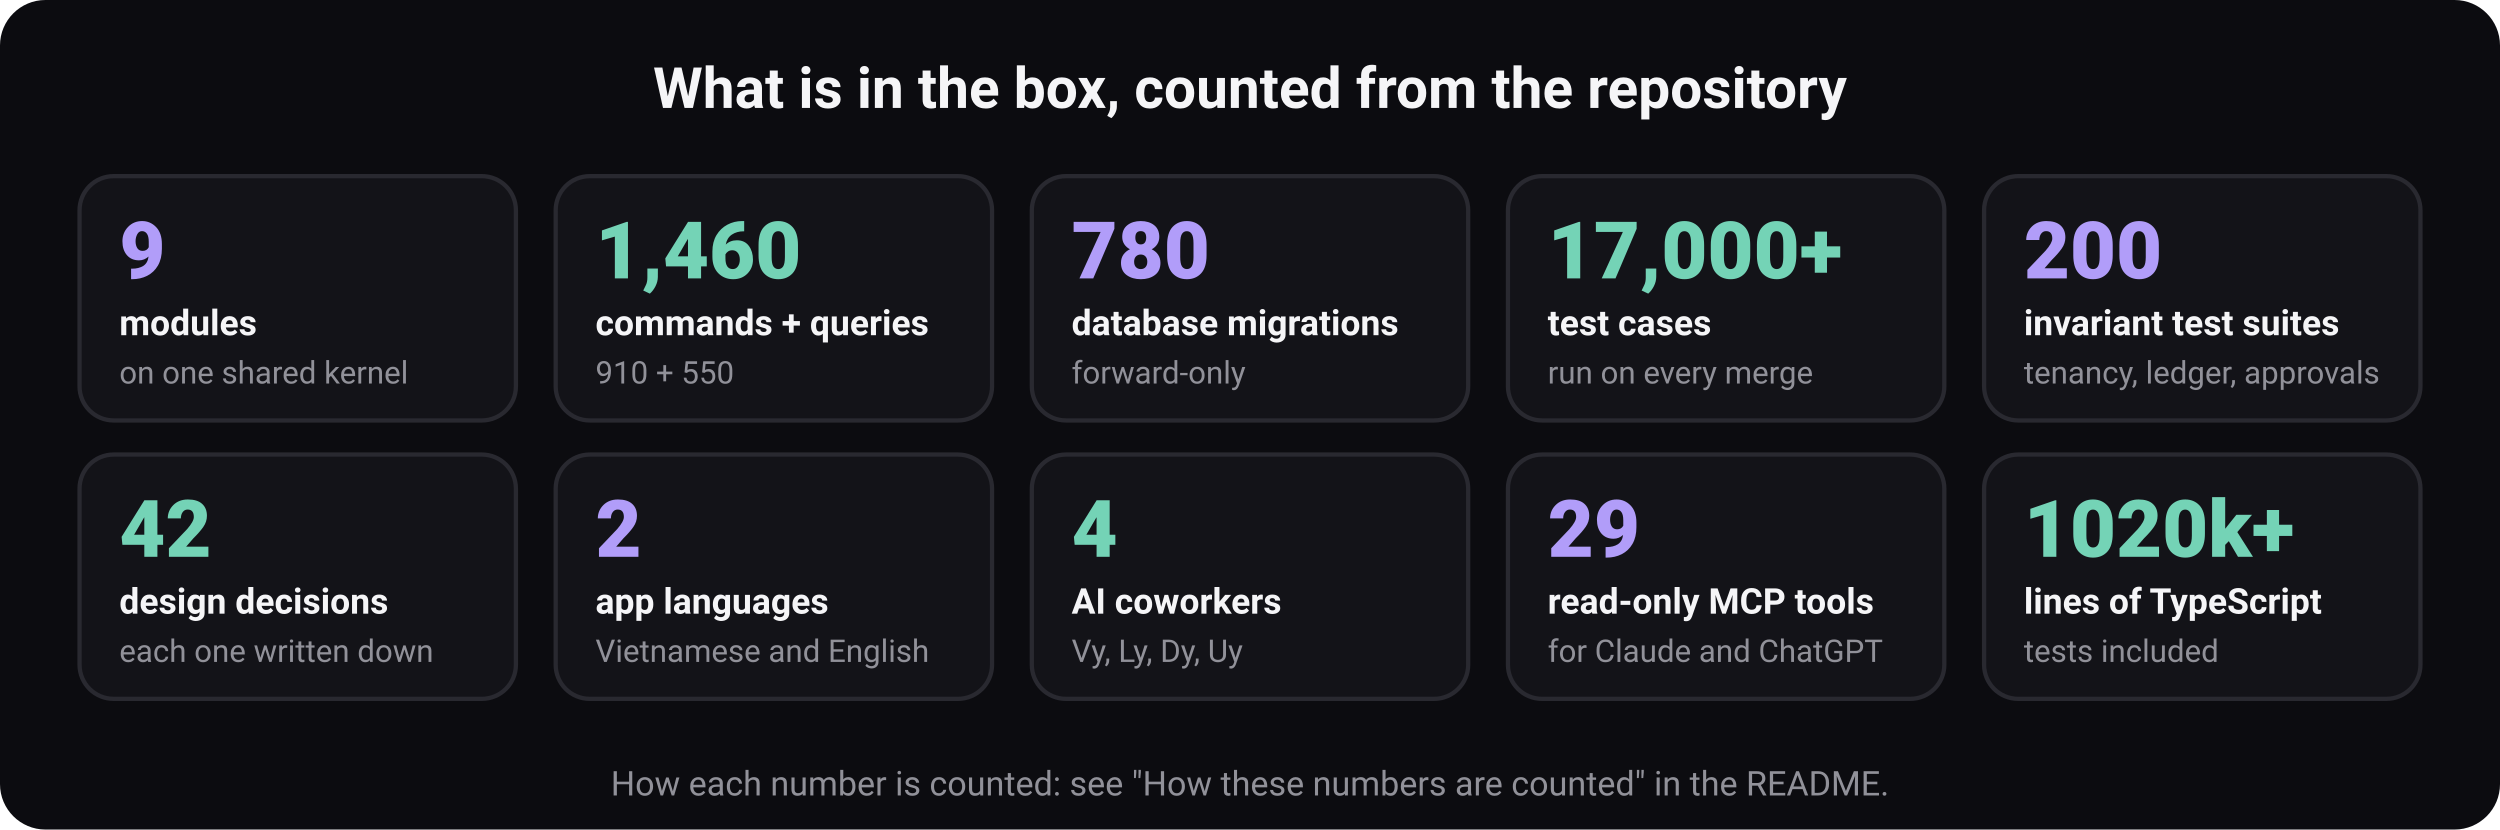
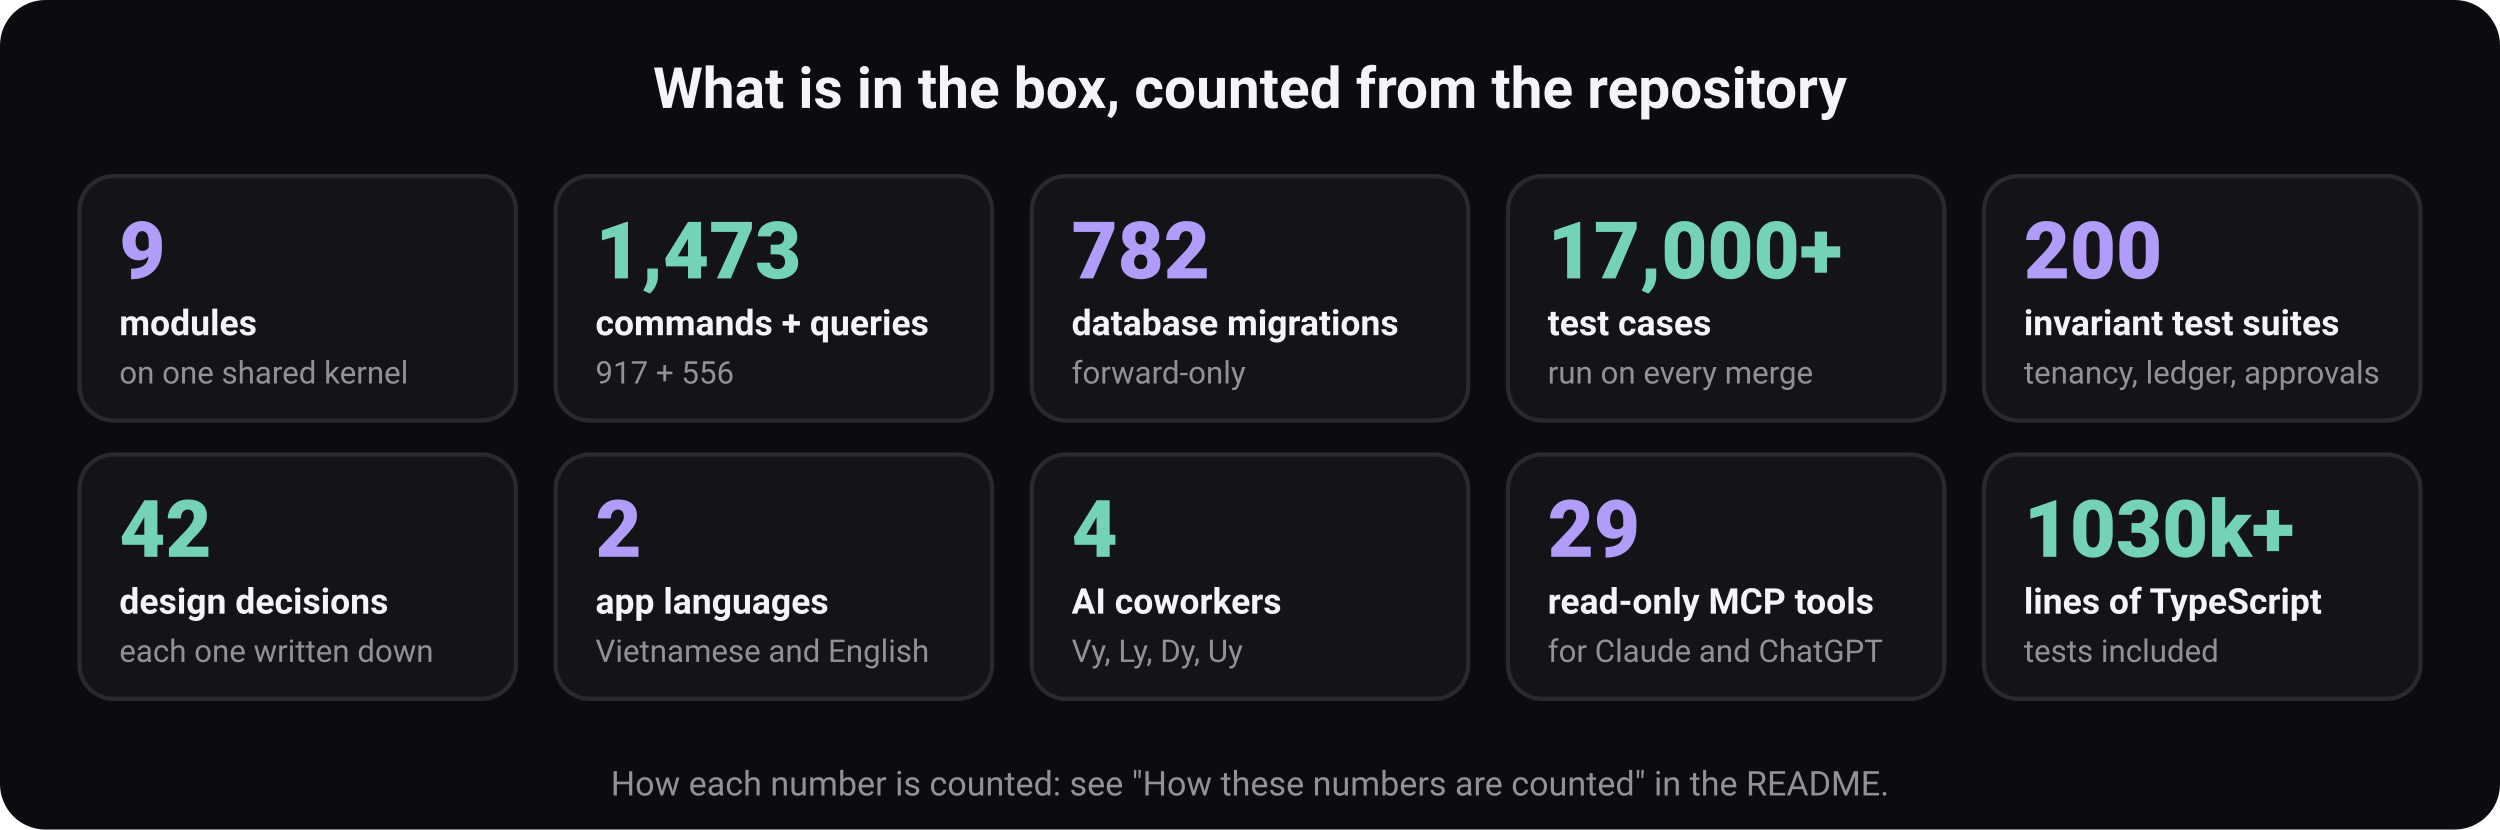
<svg xmlns="http://www.w3.org/2000/svg" width="880" height="292" viewBox="0 0 880 292" role="img" aria-labelledby="t d" font-family="ui-sans-serif, system-ui, -apple-system, 'Segoe UI', Roboto, 'Helvetica Neue', Arial, sans-serif">
  <rect width="880" height="292" rx="16" fill="#0c0c10" />
  <text x="440" y="38" font-size="20" font-weight="700" fill="#f5f5f7" text-anchor="middle">What is in the box, counted from the repository</text>
  <rect x="28" y="62" width="153.6" height="86" rx="12" fill="#131318" stroke="#292930" stroke-width="1.5" />
  <text x="42" y="98" font-size="28" font-weight="800" fill="#b19df9" text-anchor="start">9</text>
  <text x="42" y="118" font-size="12.5" font-weight="600" fill="#f5f5f7" text-anchor="start">modules</text>
  <text x="42" y="135" font-size="11" font-weight="400" fill="#919199" text-anchor="start">on one shared kernel</text>
  <rect x="195.6" y="62" width="153.6" height="86" rx="12" fill="#131318" stroke="#292930" stroke-width="1.5" />
-   <text x="209.6" y="98" font-size="28" font-weight="800" fill="#74d3b6" text-anchor="start">1,460</text>
+   <text x="209.6" y="98" font-size="28" font-weight="800" fill="#74d3b6" text-anchor="start">1,473</text>
  <text x="209.6" y="118" font-size="12.5" font-weight="600" fill="#f5f5f7" text-anchor="start">commands + queries</text>
-   <text x="209.6" y="135" font-size="11" font-weight="400" fill="#919199" text-anchor="start">910 + 550</text>
+   <text x="209.6" y="135" font-size="11" font-weight="400" fill="#919199" text-anchor="start">917 + 556</text>
  <rect x="363.2" y="62" width="153.6" height="86" rx="12" fill="#131318" stroke="#292930" stroke-width="1.5" />
-   <text x="377.2" y="98" font-size="28" font-weight="800" fill="#b19df9" text-anchor="start">780</text>
+   <text x="377.2" y="98" font-size="28" font-weight="800" fill="#b19df9" text-anchor="start">782</text>
  <text x="377.2" y="118" font-size="12.5" font-weight="600" fill="#f5f5f7" text-anchor="start">database migrations</text>
  <text x="377.2" y="135" font-size="11" font-weight="400" fill="#919199" text-anchor="start">forward-only</text>
  <rect x="530.8" y="62" width="153.6" height="86" rx="12" fill="#131318" stroke="#292930" stroke-width="1.5" />
  <text x="544.8" y="98" font-size="28" font-weight="800" fill="#74d3b6" text-anchor="start">17,000+</text>
  <text x="544.8" y="118" font-size="12.5" font-weight="600" fill="#f5f5f7" text-anchor="start">test cases</text>
  <text x="544.8" y="135" font-size="11" font-weight="400" fill="#919199" text-anchor="start">run on every merge</text>
  <rect x="698.4" y="62" width="153.6" height="86" rx="12" fill="#131318" stroke="#292930" stroke-width="1.5" />
  <text x="712.4" y="98" font-size="28" font-weight="800" fill="#b19df9" text-anchor="start">200</text>
  <text x="712.4" y="118" font-size="12.5" font-weight="600" fill="#f5f5f7" text-anchor="start">invariant test suites</text>
  <text x="712.4" y="135" font-size="11" font-weight="400" fill="#919199" text-anchor="start">tenancy, ledger, approvals</text>
  <rect x="28" y="160" width="153.6" height="86" rx="12" fill="#131318" stroke="#292930" stroke-width="1.5" />
  <text x="42" y="196" font-size="28" font-weight="800" fill="#74d3b6" text-anchor="start">42</text>
  <text x="42" y="216" font-size="12.5" font-weight="600" fill="#f5f5f7" text-anchor="start">design decisions</text>
  <text x="42" y="233" font-size="11" font-weight="400" fill="#919199" text-anchor="start">each one written down</text>
  <rect x="195.6" y="160" width="153.6" height="86" rx="12" fill="#131318" stroke="#292930" stroke-width="1.5" />
  <text x="209.6" y="196" font-size="28" font-weight="800" fill="#b19df9" text-anchor="start">2</text>
  <text x="209.6" y="216" font-size="12.5" font-weight="600" fill="#f5f5f7" text-anchor="start">app languages</text>
  <text x="209.6" y="233" font-size="11" font-weight="400" fill="#919199" text-anchor="start">Vietnamese and English</text>
  <rect x="363.2" y="160" width="153.6" height="86" rx="12" fill="#131318" stroke="#292930" stroke-width="1.5" />
  <text x="377.2" y="196" font-size="28" font-weight="800" fill="#74d3b6" text-anchor="start">4</text>
  <text x="377.2" y="216" font-size="12.5" font-weight="600" fill="#f5f5f7" text-anchor="start">AI coworkers</text>
  <text x="377.2" y="233" font-size="11" font-weight="400" fill="#919199" text-anchor="start">Vy, Ly, Dy, Uy</text>
  <rect x="530.8" y="160" width="153.6" height="86" rx="12" fill="#131318" stroke="#292930" stroke-width="1.5" />
  <text x="544.8" y="196" font-size="28" font-weight="800" fill="#b19df9" text-anchor="start">29</text>
  <text x="544.8" y="216" font-size="12.5" font-weight="600" fill="#f5f5f7" text-anchor="start">read-only MCP tools</text>
  <text x="544.8" y="233" font-size="11" font-weight="400" fill="#919199" text-anchor="start">for Claude and ChatGPT</text>
  <rect x="698.4" y="160" width="153.6" height="86" rx="12" fill="#131318" stroke="#292930" stroke-width="1.5" />
-   <text x="712.4" y="196" font-size="28" font-weight="800" fill="#74d3b6" text-anchor="start">1020k+</text>
+   <text x="712.4" y="196" font-size="28" font-weight="800" fill="#74d3b6" text-anchor="start">1030k+</text>
  <text x="712.4" y="216" font-size="12.5" font-weight="600" fill="#f5f5f7" text-anchor="start">lines of TypeScript</text>
  <text x="712.4" y="233" font-size="11" font-weight="400" fill="#919199" text-anchor="start">tests included</text>
  <text x="440" y="280" font-size="12" font-weight="400" fill="#919199" text-anchor="middle">How each number is counted: see "How these numbers are counted" in the README.</text>
</svg>
